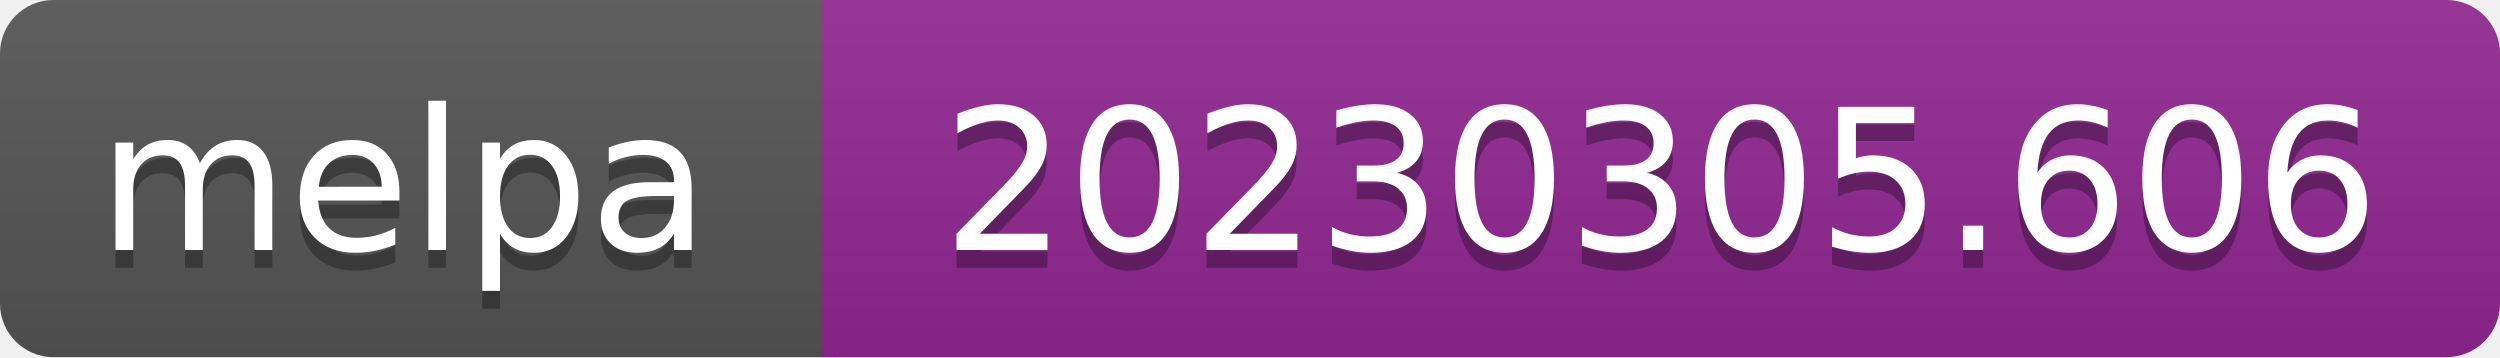
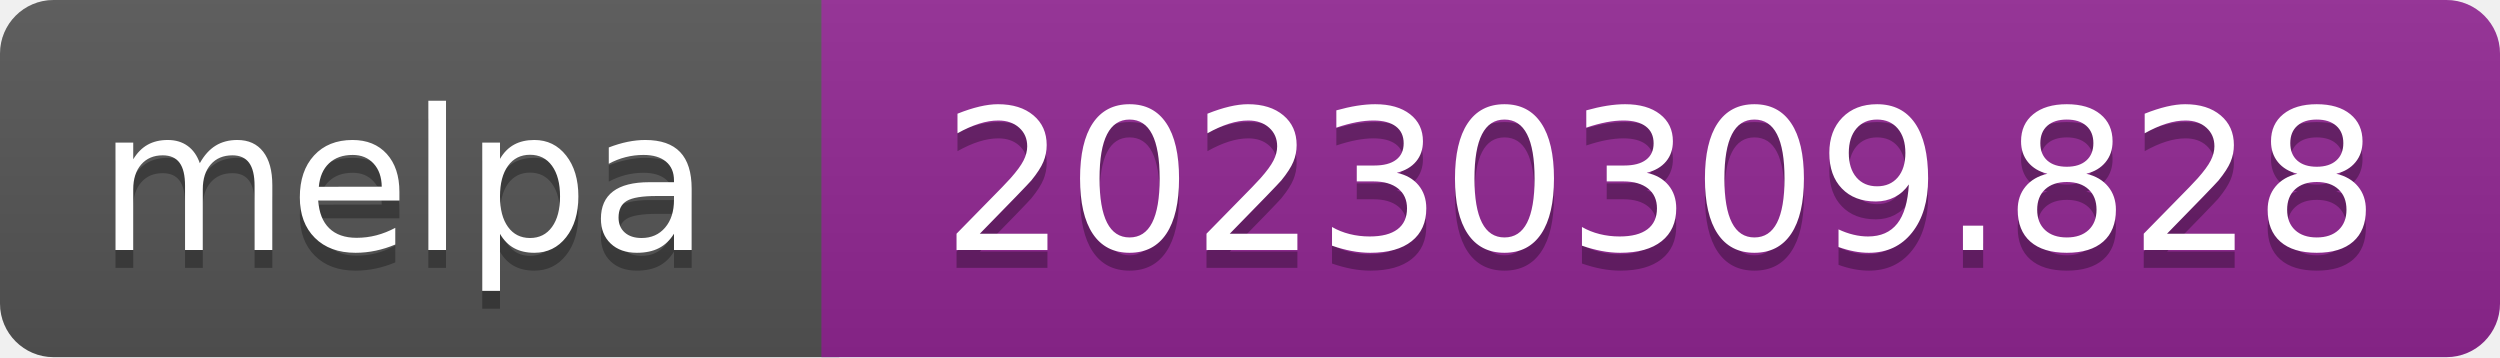
- <svg xmlns="http://www.w3.org/2000/svg" width="140" height="20" role="img" aria-label="melpa: 20230305.606">
+ <svg xmlns="http://www.w3.org/2000/svg" width="140" height="20" role="img" aria-label="melpa: 20230309.828">
  <linearGradient id="s" x2="0" y2="100%">
    <stop offset="0" stop-color="#bbb" stop-opacity=".1" />
    <stop offset="1" stop-opacity=".1" />
  </linearGradient>
  <clipPath id="r">
    <rect width="140" height="20" rx="3" fill="#fff" />
  </clipPath>
  <g clip-path="url(#r)">
    <rect width="47" height="20" fill="#555" />
    <rect x="46" width="140" height="20" fill="#922793" />
    <rect width="140" height="20" fill="url(#s)" />
  </g>
  <g fill="#fff" text-anchor="middle" font-family="Verdana,Geneva,DejaVu Sans,sans-serif" font-size="110" text-rendering="geometricPrecision">
    <text aria-hidden="true" x="226" y="150" fill="#010101" fill-opacity=".3" transform="scale(.1)" textLength="343">melpa</text>
    <text x="226" y="140" transform="scale(.1)" fill="#fff" textLength="343">melpa</text>
-     <text aria-hidden="true" x="930" y="150" fill="#010101" fill-opacity=".3" transform="scale(.1)" textLength="805">20230305.606</text>
-     <text x="930" y="140" transform="scale(.1)" fill="#fff" textLength="805">20230305.606</text>
+     <text aria-hidden="true" x="930" y="150" fill="#010101" fill-opacity=".3" transform="scale(.1)" textLength="805">20230309.828</text>
+     <text x="930" y="140" transform="scale(.1)" fill="#fff" textLength="805">20230309.828</text>
  </g>
</svg>
